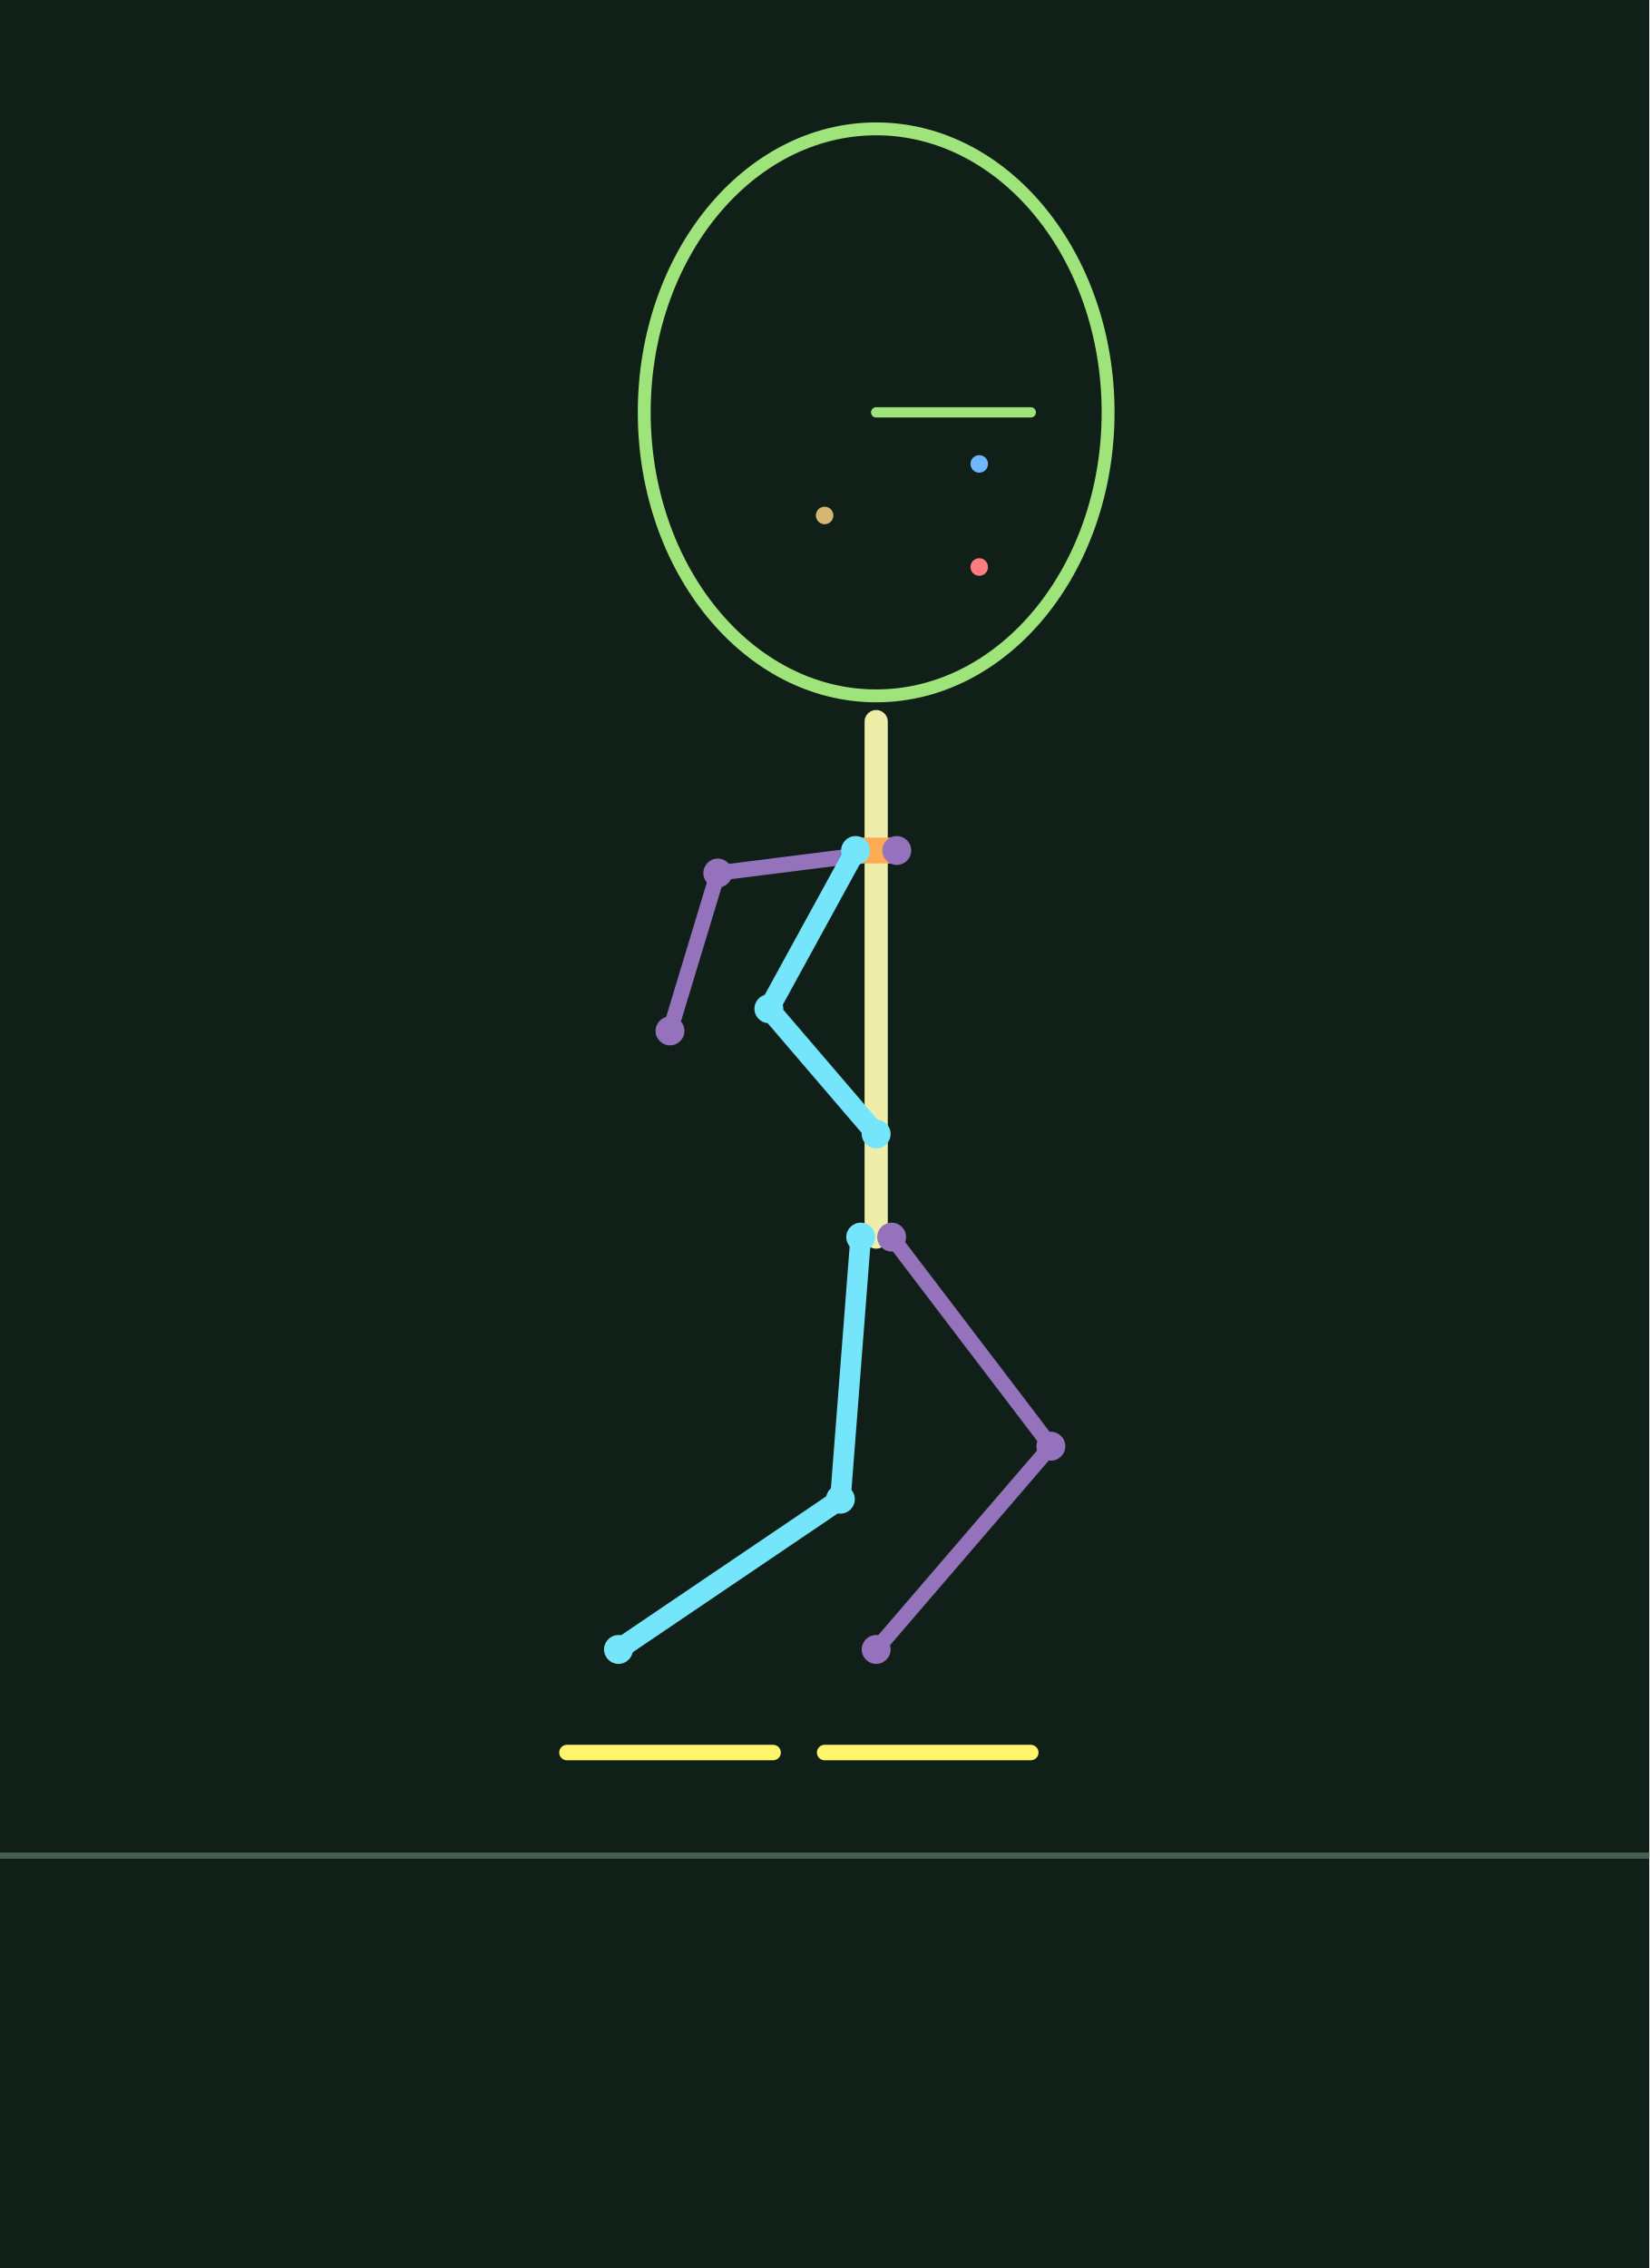
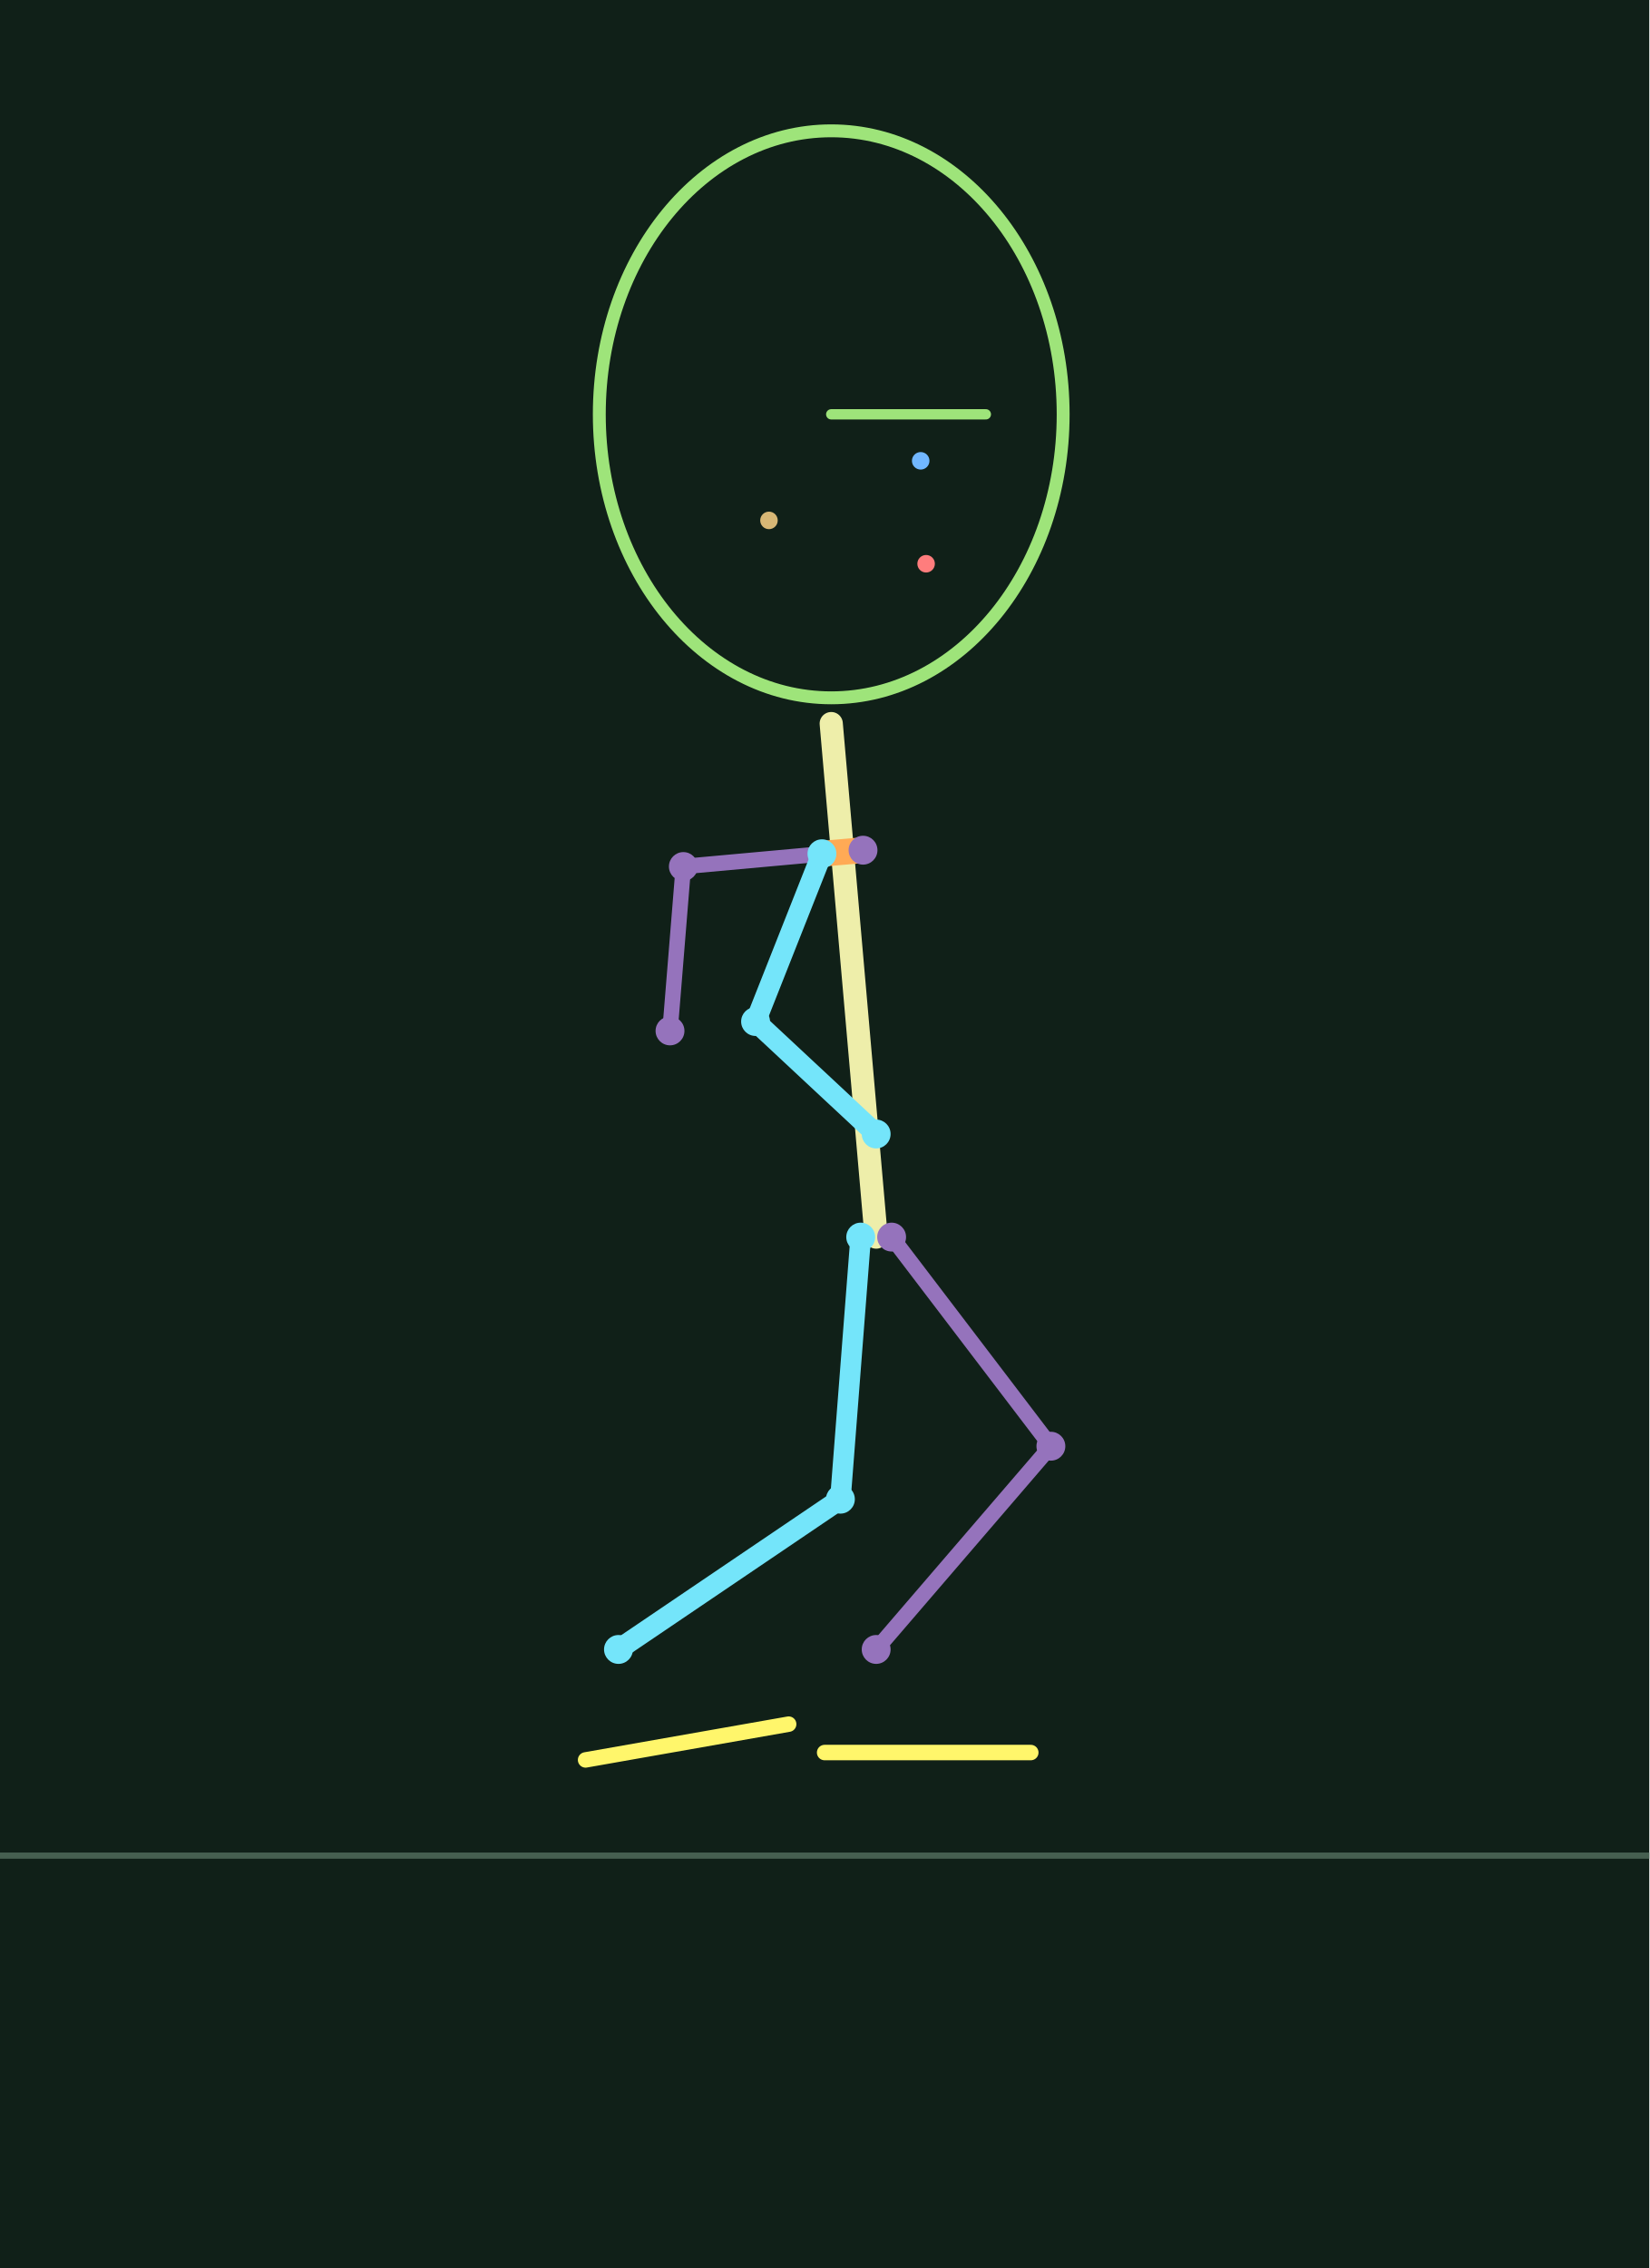
<svg xmlns="http://www.w3.org/2000/svg" width="320" height="440" viewBox="0 0 32 44">
  <rect width="100%" height="100%" fill="#102018" />
  <path d="M0 36H32" stroke="#465f50" stroke-width=".12" />
  <polyline points="17.300,24.000 20.390,28.057 17.000,32.000" fill="none" stroke="#9573bc" stroke-width="0.3" stroke-linecap="round" stroke-linejoin="round" />
-   <polyline points="17.400,16.500 13.927,16.937 13.000,20.000" fill="none" stroke="#9573bc" stroke-width="0.3" stroke-linecap="round" stroke-linejoin="round" />
-   <polyline points="17.000,24.000 17.000,14.000" fill="none" stroke="#eeeeaa" stroke-width="0.45" stroke-linecap="round" stroke-linejoin="round" />
-   <polyline points="16.600,16.500 17.400,16.500" fill="none" stroke="#ffaa55" stroke-width="0.5" stroke-linecap="round" stroke-linejoin="round" />
+   <polyline points="16.745,16.494 13.259,16.811 13.000,20.000" fill="none" stroke="#9573bc" stroke-width="0.3" stroke-linecap="round" stroke-linejoin="round" />
+   <polyline points="17.000,24.000 16.128,14.038" fill="none" stroke="#eeeeaa" stroke-width="0.45" stroke-linecap="round" stroke-linejoin="round" />
+   <polyline points="15.948,16.563 16.745,16.494" fill="none" stroke="#ffaa55" stroke-width="0.5" stroke-linecap="round" stroke-linejoin="round" />
  <polyline points="16.700,24.000 16.306,29.085 12.000,32.000" fill="none" stroke="#74e5fa" stroke-width="0.4" stroke-linecap="round" stroke-linejoin="round" />
-   <polyline points="16.600,16.500 14.918,19.570 17.000,22.000" fill="none" stroke="#74e5fa" stroke-width="0.4" stroke-linecap="round" stroke-linejoin="round" />
-   <polyline points="11.000,34.000 13.000,34.000 15.000,34.000" fill="none" stroke="#fff66b" stroke-width="0.3" stroke-linecap="round" stroke-linejoin="round" />
+   <polyline points="15.948,16.563 14.660,19.818 17.000,22.000" fill="none" stroke="#74e5fa" stroke-width="0.4" stroke-linecap="round" stroke-linejoin="round" />
+   <polyline points="11.362,34.143 13.332,33.796 15.302,33.449" fill="none" stroke="#fff66b" stroke-width="0.3" stroke-linecap="round" stroke-linejoin="round" />
  <polyline points="16.000,34.000 18.000,34.000 20.000,34.000" fill="none" stroke="#fff66b" stroke-width="0.3" stroke-linecap="round" stroke-linejoin="round" />
  <circle cx="16.700" cy="24.000" r=".28" fill="#74e5fa" />
  <circle cx="16.306" cy="29.085" r=".28" fill="#74e5fa" />
  <circle cx="12.000" cy="32.000" r=".28" fill="#74e5fa" />
-   <circle cx="16.600" cy="16.500" r=".28" fill="#74e5fa" />
-   <circle cx="14.918" cy="19.570" r=".28" fill="#74e5fa" />
+   <circle cx="15.948" cy="16.563" r=".28" fill="#74e5fa" />
+   <circle cx="14.660" cy="19.818" r=".28" fill="#74e5fa" />
  <circle cx="17.000" cy="22.000" r=".28" fill="#74e5fa" />
  <circle cx="17.300" cy="24.000" r=".28" fill="#9573bc" />
  <circle cx="20.390" cy="28.057" r=".28" fill="#9573bc" />
  <circle cx="17.000" cy="32.000" r=".28" fill="#9573bc" />
-   <circle cx="17.400" cy="16.500" r=".28" fill="#9573bc" />
-   <circle cx="13.927" cy="16.937" r=".28" fill="#9573bc" />
+   <circle cx="16.745" cy="16.494" r=".28" fill="#9573bc" />
+   <circle cx="13.259" cy="16.811" r=".28" fill="#9573bc" />
  <circle cx="13.000" cy="20.000" r=".28" fill="#9573bc" />
-   <ellipse cx="17.000" cy="8.000" rx="4.5" ry="5.5" fill="none" stroke="#9ee47a" stroke-width=".25" />
-   <circle cx="19.000" cy="9.000" r=".17" fill="#71b7ff" />
-   <circle cx="19.000" cy="11.000" r=".17" fill="#ff7d7d" />
-   <circle cx="16.000" cy="10.000" r=".17" fill="#d7b775" />
-   <polyline points="17.000,8.000 20.000,8.000" fill="none" stroke="#9ee47a" stroke-width="0.2" stroke-linecap="round" stroke-linejoin="round" />
+   <ellipse cx="16.128" cy="8.038" rx="4.5" ry="5.5" fill="none" stroke="#9ee47a" stroke-width=".25" />
+   <circle cx="17.864" cy="8.940" r=".17" fill="#71b7ff" />
+   <circle cx="17.969" cy="10.937" r=".17" fill="#ff7d7d" />
+   <circle cx="14.920" cy="10.096" r=".17" fill="#d7b775" />
+   <polyline points="16.128,8.038 19.128,8.038" fill="none" stroke="#9ee47a" stroke-width="0.2" stroke-linecap="round" stroke-linejoin="round" />
</svg>
